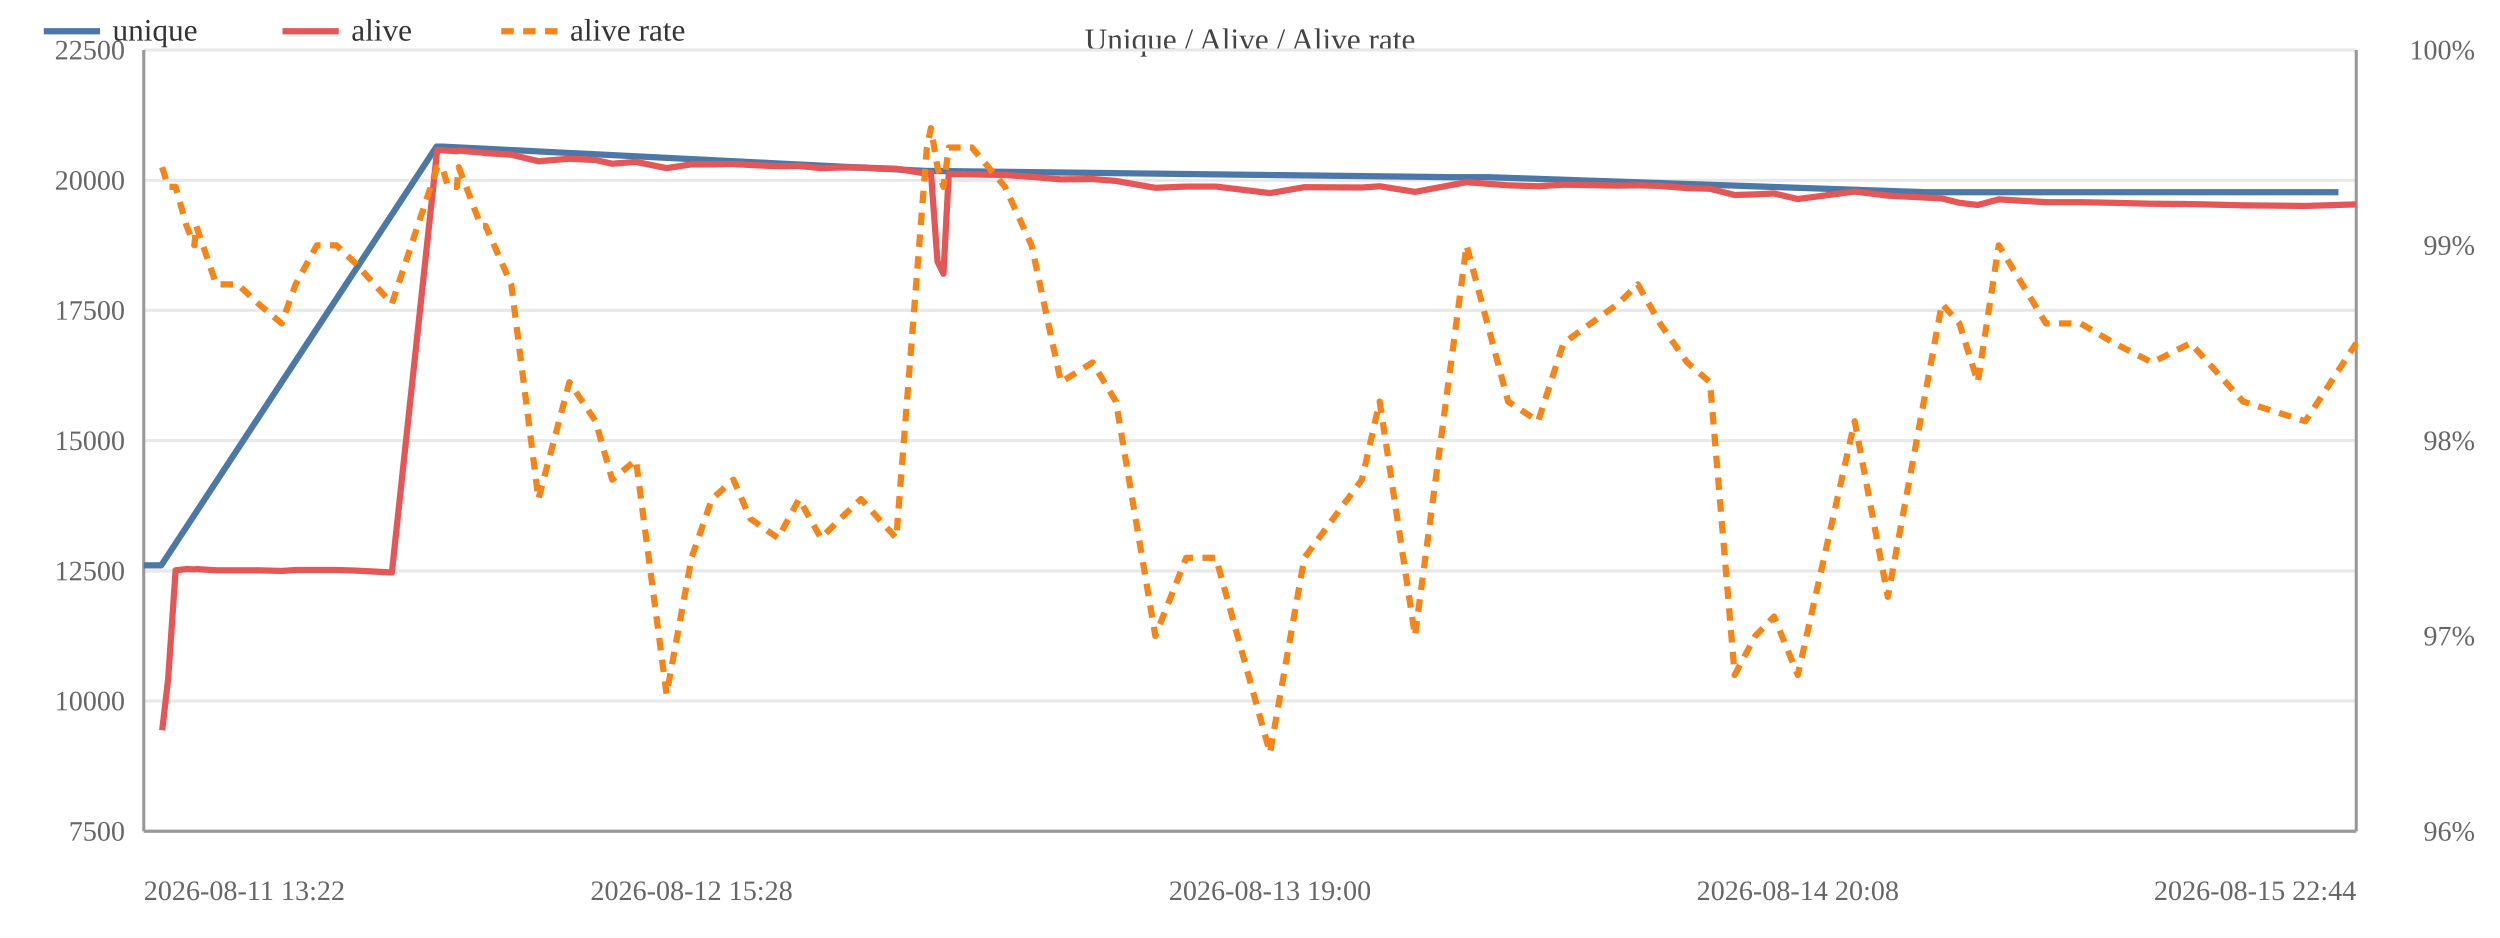
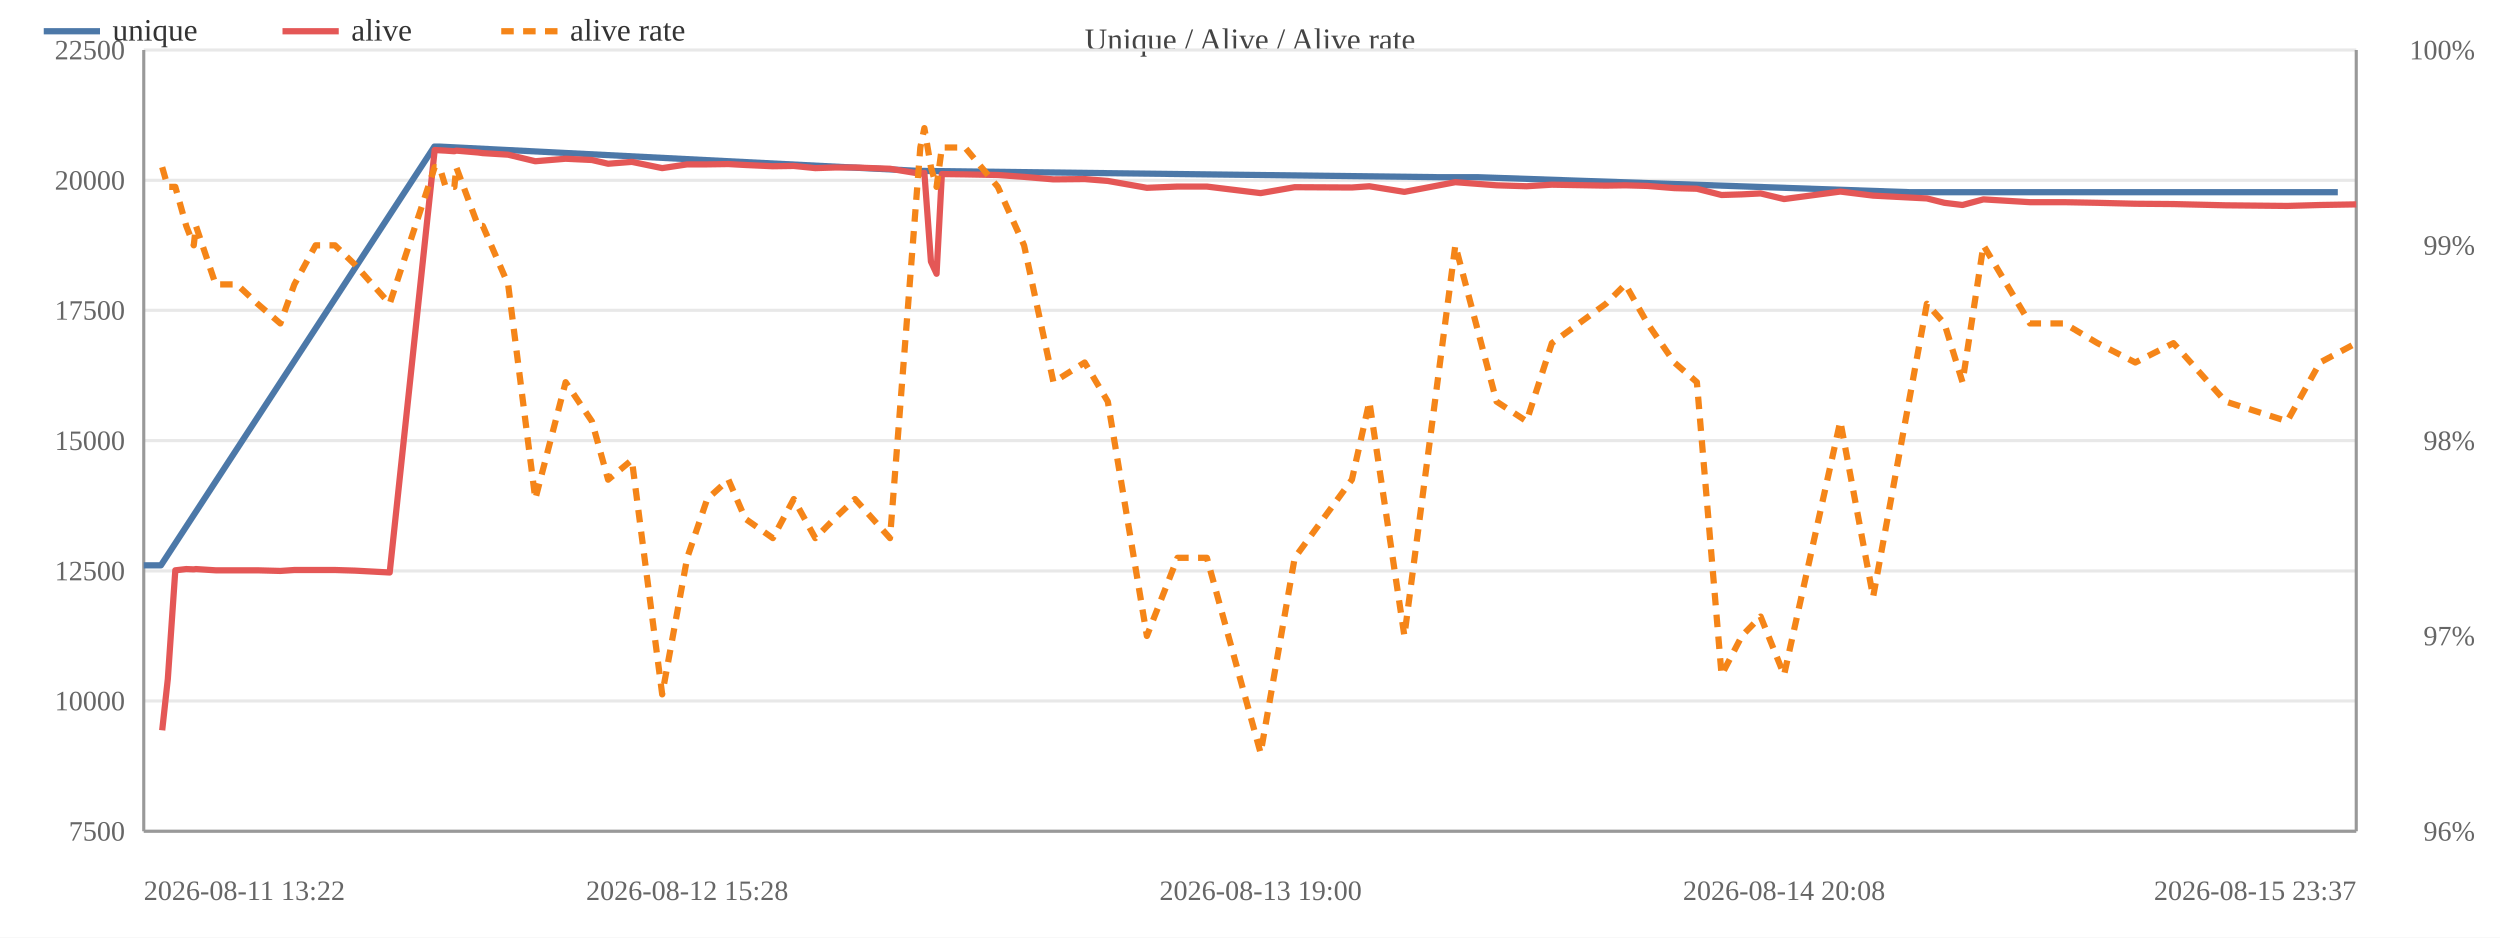
<svg xmlns="http://www.w3.org/2000/svg" width="800" height="300" viewBox="0 0 800 300">
  <rect width="800" height="300" fill="#ffffff" />
  <text x="400.0" y="16" font-size="10" text-anchor="middle" fill="#444">Unique / Alive / Alive rate</text>
  <line x1="46" y1="266.0" x2="754" y2="266.0" stroke="#e8e8e8" />
  <text x="40" y="269.0" font-size="9" text-anchor="end" fill="#666">7500</text>
  <line x1="46" y1="224.3" x2="754" y2="224.3" stroke="#e8e8e8" />
  <text x="40" y="227.3" font-size="9" text-anchor="end" fill="#666">10000</text>
  <line x1="46" y1="182.7" x2="754" y2="182.7" stroke="#e8e8e8" />
  <text x="40" y="185.7" font-size="9" text-anchor="end" fill="#666">12500</text>
  <line x1="46" y1="141.0" x2="754" y2="141.0" stroke="#e8e8e8" />
  <text x="40" y="144.0" font-size="9" text-anchor="end" fill="#666">15000</text>
  <line x1="46" y1="99.3" x2="754" y2="99.3" stroke="#e8e8e8" />
  <text x="40" y="102.3" font-size="9" text-anchor="end" fill="#666">17500</text>
  <line x1="46" y1="57.7" x2="754" y2="57.7" stroke="#e8e8e8" />
  <text x="40" y="60.7" font-size="9" text-anchor="end" fill="#666">20000</text>
  <line x1="46" y1="16.0" x2="754" y2="16.0" stroke="#e8e8e8" />
  <text x="40" y="19.0" font-size="9" text-anchor="end" fill="#666">22500</text>
  <text x="792" y="269.0" font-size="9" text-anchor="end" fill="#666">96%</text>
  <text x="792" y="206.5" font-size="9" text-anchor="end" fill="#666">97%</text>
  <text x="792" y="144.0" font-size="9" text-anchor="end" fill="#666">98%</text>
  <text x="792" y="81.5" font-size="9" text-anchor="end" fill="#666">99%</text>
  <text x="792" y="19.0" font-size="9" text-anchor="end" fill="#666">100%</text>
  <line x1="754" y1="16" x2="754" y2="266" stroke="#999" />
  <line x1="46" y1="16" x2="46" y2="266" stroke="#999" />
  <line x1="46" y1="266" x2="754" y2="266" stroke="#999" />
-   <polyline fill="none" stroke="#4c78a8" stroke-width="2" stroke-linejoin="round" points="46.0,180.9 51.6,180.9 139.7,46.9 141.3,46.9 296.4,54.7 297.7,54.7 463.9,56.7 476.4,56.7 615.9,61.5 622.5,61.5 731.6,61.5 748.3,61.5" />
+   <polyline fill="none" stroke="#4c78a8" stroke-width="2" stroke-linejoin="round" points="46.0,180.9 51.5,180.9 139.0,46.9 140.5,46.9 294.3,54.7 295.6,54.7 460.4,56.7 472.8,56.7 611.1,61.5 617.7,61.5 725.9,61.5 737.9,61.5 748.1,61.5" />
  <circle cx="46.0" cy="180.9" r="4" fill="transparent" />
-   <circle cx="51.6" cy="180.9" r="4" fill="transparent" />
-   <circle cx="139.7" cy="46.9" r="4" fill="transparent" />
-   <circle cx="141.3" cy="46.9" r="4" fill="transparent" />
-   <circle cx="296.4" cy="54.7" r="4" fill="transparent" />
-   <circle cx="297.7" cy="54.7" r="4" fill="transparent" />
-   <circle cx="463.9" cy="56.7" r="4" fill="transparent" />
-   <circle cx="476.4" cy="56.7" r="4" fill="transparent" />
-   <circle cx="615.9" cy="61.5" r="4" fill="transparent" />
-   <circle cx="622.5" cy="61.5" r="4" fill="transparent" />
-   <circle cx="731.6" cy="61.5" r="4" fill="transparent" />
-   <circle cx="748.3" cy="61.5" r="4" fill="transparent" />
-   <polyline fill="none" stroke="#e45756" stroke-width="2" stroke-linejoin="round" points="51.9,233.7 53.8,217.3 56.2,182.5 59.7,182.1 62.2,182.2 62.8,182.1 69.2,182.5 76.1,182.5 82.7,182.5 90.1,182.7 94.6,182.4 101.4,182.4 107.7,182.4 114.2,182.6 125.4,183.2 139.9,48.0 141.5,48.1 143.4,48.2 146.2,48.4 146.8,48.2 153.9,48.8 155.4,49.0 163.6,49.5 172.3,51.6 182.2,50.8 190.6,51.2 195.9,52.4 203.5,51.8 213.3,53.8 221.3,52.6 227.8,52.6 234.7,52.5 240.1,52.8 249.0,53.2 255.7,53.1 262.7,53.8 268.9,53.6 275.5,53.6 286.8,54.0 296.6,55.6 297.9,55.3 300.0,83.7 301.9,87.6 303.6,55.7 311.0,55.8 321.6,56.0 330.1,56.6 339.5,57.4 349.6,57.3 357.1,57.9 369.7,60.1 379.6,59.7 389.1,59.7 406.4,61.8 417.4,59.9 435.8,60.0 441.5,59.6 452.8,61.4 469.3,58.3 482.6,59.3 492.2,59.6 500.3,59.1 517.8,59.4 524.1,59.3 531.2,59.5 539.9,60.2 547.2,60.4 555.1,62.4 561.7,62.2 567.7,61.9 575.3,63.7 593.5,61.3 604.1,62.6 621.4,63.5 627.0,64.9 632.9,65.6 639.6,63.8 654.7,64.7 665.8,64.7 676.5,64.9 688.7,65.2 701.0,65.3 717.8,65.7 737.7,65.9 754.0,65.4" />
+   <circle cx="51.5" cy="180.9" r="4" fill="transparent" />
+   <circle cx="139.0" cy="46.9" r="4" fill="transparent" />
+   <circle cx="140.5" cy="46.9" r="4" fill="transparent" />
+   <circle cx="294.3" cy="54.7" r="4" fill="transparent" />
+   <circle cx="295.6" cy="54.7" r="4" fill="transparent" />
+   <circle cx="460.4" cy="56.7" r="4" fill="transparent" />
+   <circle cx="472.8" cy="56.7" r="4" fill="transparent" />
+   <circle cx="611.1" cy="61.5" r="4" fill="transparent" />
+   <circle cx="617.7" cy="61.5" r="4" fill="transparent" />
+   <circle cx="725.9" cy="61.5" r="4" fill="transparent" />
+   <circle cx="737.9" cy="61.5" r="4" fill="transparent" />
+   <circle cx="748.1" cy="61.5" r="4" fill="transparent" />
+   <polyline fill="none" stroke="#e45756" stroke-width="2" stroke-linejoin="round" points="51.9,233.7 53.7,217.3 56.1,182.5 59.6,182.1 62.0,182.2 62.7,182.1 69.0,182.5 75.8,182.5 82.4,182.5 89.7,182.7 94.2,182.4 101.0,182.4 107.2,182.4 113.6,182.6 124.7,183.2 139.1,48.0 140.7,48.1 142.6,48.2 145.4,48.4 146.0,48.2 153.0,48.8 154.5,49.0 162.6,49.5 171.3,51.6 181.0,50.8 189.4,51.2 194.6,52.4 202.2,51.8 211.9,53.8 219.9,52.6 226.3,52.6 233.1,52.5 238.5,52.8 247.3,53.2 254.0,53.1 260.9,53.8 267.0,53.6 273.6,53.6 284.8,54.0 294.5,55.6 295.8,55.3 297.9,83.7 299.7,87.6 301.4,55.7 308.8,55.8 319.3,56.0 327.7,56.6 337.1,57.4 347.1,57.3 354.5,57.9 367.0,60.1 376.8,59.7 386.2,59.7 403.4,61.8 414.3,59.9 432.6,60.0 438.2,59.6 449.4,61.4 465.7,58.3 478.9,59.3 488.5,59.6 496.6,59.1 513.9,59.4 520.1,59.3 527.2,59.5 535.8,60.2 543.0,60.4 550.9,62.4 557.4,62.2 563.4,61.9 570.9,63.7 588.9,61.3 599.4,62.6 616.6,63.5 622.2,64.9 628.0,65.6 634.7,63.8 649.6,64.7 660.6,64.7 671.2,64.9 683.3,65.2 695.5,65.3 712.2,65.7 731.9,65.9 742.4,65.6 754.0,65.4" />
  <circle cx="51.9" cy="233.7" r="4" fill="transparent" />
-   <circle cx="53.8" cy="217.3" r="4" fill="transparent" />
-   <circle cx="56.2" cy="182.5" r="4" fill="transparent" />
-   <circle cx="59.7" cy="182.1" r="4" fill="transparent" />
-   <circle cx="62.2" cy="182.2" r="4" fill="transparent" />
-   <circle cx="62.8" cy="182.1" r="4" fill="transparent" />
-   <circle cx="69.2" cy="182.5" r="4" fill="transparent" />
-   <circle cx="76.1" cy="182.5" r="4" fill="transparent" />
-   <circle cx="82.7" cy="182.5" r="4" fill="transparent" />
-   <circle cx="90.1" cy="182.7" r="4" fill="transparent" />
-   <circle cx="94.6" cy="182.4" r="4" fill="transparent" />
-   <circle cx="101.4" cy="182.4" r="4" fill="transparent" />
-   <circle cx="107.7" cy="182.4" r="4" fill="transparent" />
-   <circle cx="114.2" cy="182.6" r="4" fill="transparent" />
-   <circle cx="125.4" cy="183.2" r="4" fill="transparent" />
-   <circle cx="139.9" cy="48.0" r="4" fill="transparent" />
-   <circle cx="141.5" cy="48.1" r="4" fill="transparent" />
-   <circle cx="143.4" cy="48.2" r="4" fill="transparent" />
-   <circle cx="146.2" cy="48.4" r="4" fill="transparent" />
-   <circle cx="146.8" cy="48.2" r="4" fill="transparent" />
-   <circle cx="153.9" cy="48.8" r="4" fill="transparent" />
-   <circle cx="155.4" cy="49.0" r="4" fill="transparent" />
-   <circle cx="163.6" cy="49.5" r="4" fill="transparent" />
-   <circle cx="172.3" cy="51.6" r="4" fill="transparent" />
-   <circle cx="182.2" cy="50.8" r="4" fill="transparent" />
-   <circle cx="190.6" cy="51.2" r="4" fill="transparent" />
-   <circle cx="195.9" cy="52.4" r="4" fill="transparent" />
-   <circle cx="203.5" cy="51.8" r="4" fill="transparent" />
-   <circle cx="213.3" cy="53.8" r="4" fill="transparent" />
-   <circle cx="221.3" cy="52.6" r="4" fill="transparent" />
-   <circle cx="227.8" cy="52.6" r="4" fill="transparent" />
-   <circle cx="234.7" cy="52.5" r="4" fill="transparent" />
-   <circle cx="240.1" cy="52.8" r="4" fill="transparent" />
-   <circle cx="249.0" cy="53.2" r="4" fill="transparent" />
-   <circle cx="255.7" cy="53.1" r="4" fill="transparent" />
-   <circle cx="262.7" cy="53.8" r="4" fill="transparent" />
-   <circle cx="268.9" cy="53.6" r="4" fill="transparent" />
-   <circle cx="275.5" cy="53.6" r="4" fill="transparent" />
-   <circle cx="286.8" cy="54.0" r="4" fill="transparent" />
-   <circle cx="296.6" cy="55.6" r="4" fill="transparent" />
-   <circle cx="297.9" cy="55.3" r="4" fill="transparent" />
-   <circle cx="300.0" cy="83.7" r="4" fill="transparent" />
-   <circle cx="301.9" cy="87.6" r="4" fill="transparent" />
-   <circle cx="303.6" cy="55.7" r="4" fill="transparent" />
-   <circle cx="311.0" cy="55.8" r="4" fill="transparent" />
-   <circle cx="321.6" cy="56.0" r="4" fill="transparent" />
-   <circle cx="330.1" cy="56.6" r="4" fill="transparent" />
-   <circle cx="339.5" cy="57.4" r="4" fill="transparent" />
-   <circle cx="349.6" cy="57.3" r="4" fill="transparent" />
-   <circle cx="357.1" cy="57.9" r="4" fill="transparent" />
-   <circle cx="369.7" cy="60.1" r="4" fill="transparent" />
-   <circle cx="379.6" cy="59.7" r="4" fill="transparent" />
-   <circle cx="389.1" cy="59.7" r="4" fill="transparent" />
-   <circle cx="406.4" cy="61.8" r="4" fill="transparent" />
-   <circle cx="417.4" cy="59.9" r="4" fill="transparent" />
-   <circle cx="435.8" cy="60.0" r="4" fill="transparent" />
-   <circle cx="441.5" cy="59.6" r="4" fill="transparent" />
-   <circle cx="452.8" cy="61.4" r="4" fill="transparent" />
-   <circle cx="469.3" cy="58.3" r="4" fill="transparent" />
-   <circle cx="482.6" cy="59.3" r="4" fill="transparent" />
-   <circle cx="492.2" cy="59.6" r="4" fill="transparent" />
-   <circle cx="500.3" cy="59.1" r="4" fill="transparent" />
-   <circle cx="517.8" cy="59.4" r="4" fill="transparent" />
-   <circle cx="524.1" cy="59.3" r="4" fill="transparent" />
-   <circle cx="531.2" cy="59.5" r="4" fill="transparent" />
-   <circle cx="539.9" cy="60.2" r="4" fill="transparent" />
-   <circle cx="547.2" cy="60.4" r="4" fill="transparent" />
-   <circle cx="555.1" cy="62.4" r="4" fill="transparent" />
-   <circle cx="561.7" cy="62.2" r="4" fill="transparent" />
-   <circle cx="567.7" cy="61.9" r="4" fill="transparent" />
-   <circle cx="575.3" cy="63.7" r="4" fill="transparent" />
-   <circle cx="593.5" cy="61.3" r="4" fill="transparent" />
-   <circle cx="604.1" cy="62.6" r="4" fill="transparent" />
-   <circle cx="621.4" cy="63.5" r="4" fill="transparent" />
-   <circle cx="627.0" cy="64.9" r="4" fill="transparent" />
-   <circle cx="632.9" cy="65.6" r="4" fill="transparent" />
-   <circle cx="639.6" cy="63.8" r="4" fill="transparent" />
-   <circle cx="654.7" cy="64.7" r="4" fill="transparent" />
-   <circle cx="665.8" cy="64.7" r="4" fill="transparent" />
-   <circle cx="676.5" cy="64.9" r="4" fill="transparent" />
-   <circle cx="688.7" cy="65.2" r="4" fill="transparent" />
-   <circle cx="701.0" cy="65.3" r="4" fill="transparent" />
-   <circle cx="717.8" cy="65.7" r="4" fill="transparent" />
-   <circle cx="737.7" cy="65.9" r="4" fill="transparent" />
+   <circle cx="53.7" cy="217.3" r="4" fill="transparent" />
+   <circle cx="56.1" cy="182.5" r="4" fill="transparent" />
+   <circle cx="59.6" cy="182.1" r="4" fill="transparent" />
+   <circle cx="62.0" cy="182.2" r="4" fill="transparent" />
+   <circle cx="62.7" cy="182.1" r="4" fill="transparent" />
+   <circle cx="69.0" cy="182.5" r="4" fill="transparent" />
+   <circle cx="75.8" cy="182.5" r="4" fill="transparent" />
+   <circle cx="82.4" cy="182.5" r="4" fill="transparent" />
+   <circle cx="89.7" cy="182.7" r="4" fill="transparent" />
+   <circle cx="94.2" cy="182.4" r="4" fill="transparent" />
+   <circle cx="101.0" cy="182.4" r="4" fill="transparent" />
+   <circle cx="107.2" cy="182.4" r="4" fill="transparent" />
+   <circle cx="113.6" cy="182.6" r="4" fill="transparent" />
+   <circle cx="124.7" cy="183.2" r="4" fill="transparent" />
+   <circle cx="139.1" cy="48.0" r="4" fill="transparent" />
+   <circle cx="140.7" cy="48.1" r="4" fill="transparent" />
+   <circle cx="142.6" cy="48.2" r="4" fill="transparent" />
+   <circle cx="145.4" cy="48.4" r="4" fill="transparent" />
+   <circle cx="146.0" cy="48.2" r="4" fill="transparent" />
+   <circle cx="153.0" cy="48.8" r="4" fill="transparent" />
+   <circle cx="154.5" cy="49.0" r="4" fill="transparent" />
+   <circle cx="162.6" cy="49.5" r="4" fill="transparent" />
+   <circle cx="171.3" cy="51.6" r="4" fill="transparent" />
+   <circle cx="181.0" cy="50.8" r="4" fill="transparent" />
+   <circle cx="189.4" cy="51.2" r="4" fill="transparent" />
+   <circle cx="194.6" cy="52.4" r="4" fill="transparent" />
+   <circle cx="202.2" cy="51.8" r="4" fill="transparent" />
+   <circle cx="211.9" cy="53.8" r="4" fill="transparent" />
+   <circle cx="219.9" cy="52.6" r="4" fill="transparent" />
+   <circle cx="226.3" cy="52.6" r="4" fill="transparent" />
+   <circle cx="233.1" cy="52.5" r="4" fill="transparent" />
+   <circle cx="238.5" cy="52.8" r="4" fill="transparent" />
+   <circle cx="247.3" cy="53.2" r="4" fill="transparent" />
+   <circle cx="254.0" cy="53.1" r="4" fill="transparent" />
+   <circle cx="260.9" cy="53.8" r="4" fill="transparent" />
+   <circle cx="267.0" cy="53.6" r="4" fill="transparent" />
+   <circle cx="273.6" cy="53.6" r="4" fill="transparent" />
+   <circle cx="284.8" cy="54.0" r="4" fill="transparent" />
+   <circle cx="294.5" cy="55.6" r="4" fill="transparent" />
+   <circle cx="295.8" cy="55.3" r="4" fill="transparent" />
+   <circle cx="297.9" cy="83.7" r="4" fill="transparent" />
+   <circle cx="299.7" cy="87.6" r="4" fill="transparent" />
+   <circle cx="301.4" cy="55.7" r="4" fill="transparent" />
+   <circle cx="308.8" cy="55.8" r="4" fill="transparent" />
+   <circle cx="319.3" cy="56.0" r="4" fill="transparent" />
+   <circle cx="327.7" cy="56.6" r="4" fill="transparent" />
+   <circle cx="337.1" cy="57.4" r="4" fill="transparent" />
+   <circle cx="347.1" cy="57.3" r="4" fill="transparent" />
+   <circle cx="354.5" cy="57.9" r="4" fill="transparent" />
+   <circle cx="367.0" cy="60.1" r="4" fill="transparent" />
+   <circle cx="376.8" cy="59.7" r="4" fill="transparent" />
+   <circle cx="386.2" cy="59.7" r="4" fill="transparent" />
+   <circle cx="403.4" cy="61.8" r="4" fill="transparent" />
+   <circle cx="414.3" cy="59.9" r="4" fill="transparent" />
+   <circle cx="432.6" cy="60.0" r="4" fill="transparent" />
+   <circle cx="438.2" cy="59.6" r="4" fill="transparent" />
+   <circle cx="449.4" cy="61.4" r="4" fill="transparent" />
+   <circle cx="465.7" cy="58.3" r="4" fill="transparent" />
+   <circle cx="478.9" cy="59.3" r="4" fill="transparent" />
+   <circle cx="488.5" cy="59.6" r="4" fill="transparent" />
+   <circle cx="496.6" cy="59.1" r="4" fill="transparent" />
+   <circle cx="513.9" cy="59.4" r="4" fill="transparent" />
+   <circle cx="520.1" cy="59.3" r="4" fill="transparent" />
+   <circle cx="527.2" cy="59.5" r="4" fill="transparent" />
+   <circle cx="535.8" cy="60.2" r="4" fill="transparent" />
+   <circle cx="543.0" cy="60.4" r="4" fill="transparent" />
+   <circle cx="550.9" cy="62.4" r="4" fill="transparent" />
+   <circle cx="557.4" cy="62.2" r="4" fill="transparent" />
+   <circle cx="563.4" cy="61.9" r="4" fill="transparent" />
+   <circle cx="570.9" cy="63.7" r="4" fill="transparent" />
+   <circle cx="588.9" cy="61.3" r="4" fill="transparent" />
+   <circle cx="599.4" cy="62.6" r="4" fill="transparent" />
+   <circle cx="616.6" cy="63.5" r="4" fill="transparent" />
+   <circle cx="622.2" cy="64.9" r="4" fill="transparent" />
+   <circle cx="628.0" cy="65.6" r="4" fill="transparent" />
+   <circle cx="634.7" cy="63.8" r="4" fill="transparent" />
+   <circle cx="649.6" cy="64.7" r="4" fill="transparent" />
+   <circle cx="660.6" cy="64.7" r="4" fill="transparent" />
+   <circle cx="671.2" cy="64.9" r="4" fill="transparent" />
+   <circle cx="683.3" cy="65.2" r="4" fill="transparent" />
+   <circle cx="695.5" cy="65.3" r="4" fill="transparent" />
+   <circle cx="712.2" cy="65.7" r="4" fill="transparent" />
+   <circle cx="731.9" cy="65.9" r="4" fill="transparent" />
+   <circle cx="742.4" cy="65.6" r="4" fill="transparent" />
  <circle cx="754.0" cy="65.4" r="4" fill="transparent" />
-   <polyline fill="none" stroke="#f58518" stroke-width="2" stroke-dasharray="4,3" stroke-linejoin="round" points="51.9,53.5 53.8,59.8 56.2,59.8 59.7,72.3 62.2,78.5 62.8,72.3 69.2,91.0 76.1,91.0 82.7,97.2 90.1,103.5 94.6,91.0 101.4,78.5 107.7,78.5 114.2,84.7 125.4,97.2 139.9,53.5 141.5,53.5 143.4,59.8 146.2,59.8 146.8,53.5 153.9,72.3 155.4,72.3 163.6,91.0 172.3,159.7 182.2,122.3 190.6,134.8 195.9,153.5 203.5,147.2 213.3,222.2 221.3,178.5 227.8,159.7 234.7,153.5 240.1,166.0 249.0,172.2 255.7,159.7 262.7,172.2 268.9,166.0 275.5,159.7 286.8,172.2 296.6,47.2 297.9,41.0 300.0,53.5 301.9,59.8 303.6,47.2 311.0,47.2 321.6,59.8 330.1,78.5 339.5,122.3 349.6,116.0 357.1,128.5 369.7,203.5 379.6,178.5 389.1,178.5 406.4,241.0 417.4,178.5 435.8,153.5 441.5,128.5 452.8,203.5 469.3,78.5 482.6,128.5 492.2,134.8 500.3,109.8 517.8,97.2 524.1,91.0 531.2,103.5 539.9,116.0 547.2,122.3 555.1,216.0 561.7,203.5 567.7,197.3 575.3,216.0 593.5,134.8 604.1,191.0 621.4,97.2 627.0,103.5 632.9,122.3 639.6,78.5 654.7,103.5 665.8,103.5 676.5,109.8 688.7,116.0 701.0,109.8 717.8,128.5 737.7,134.8 754.0,109.8" />
+   <polyline fill="none" stroke="#f58518" stroke-width="2" stroke-dasharray="4,3" stroke-linejoin="round" points="51.9,53.5 53.7,59.8 56.1,59.8 59.6,72.3 62.0,78.5 62.7,72.3 69.0,91.0 75.8,91.0 82.4,97.2 89.7,103.5 94.2,91.0 101.0,78.5 107.2,78.5 113.6,84.7 124.7,97.2 139.1,53.5 140.7,53.5 142.6,59.8 145.4,59.8 146.0,53.5 153.0,72.3 154.5,72.3 162.6,91.0 171.3,159.7 181.0,122.3 189.4,134.8 194.6,153.5 202.2,147.2 211.9,222.2 219.9,178.5 226.3,159.7 233.1,153.5 238.5,166.0 247.3,172.2 254.0,159.7 260.9,172.2 267.0,166.0 273.6,159.7 284.8,172.2 294.5,47.2 295.8,41.0 297.9,53.5 299.7,59.8 301.4,47.2 308.8,47.2 319.3,59.8 327.7,78.5 337.1,122.3 347.1,116.0 354.5,128.5 367.0,203.5 376.8,178.5 386.2,178.5 403.4,241.0 414.3,178.5 432.6,153.5 438.2,128.5 449.4,203.5 465.7,78.5 478.9,128.5 488.5,134.8 496.6,109.8 513.9,97.2 520.1,91.0 527.2,103.5 535.8,116.0 543.0,122.3 550.9,216.0 557.4,203.5 563.4,197.3 570.9,216.0 588.9,134.8 599.4,191.0 616.6,97.2 622.2,103.5 628.0,122.3 634.7,78.5 649.6,103.5 660.6,103.5 671.2,109.8 683.3,116.0 695.5,109.8 712.2,128.5 731.9,134.8 742.4,116.0 754.0,109.8" />
  <circle cx="51.9" cy="53.5" r="4" fill="transparent" />
-   <circle cx="53.8" cy="59.8" r="4" fill="transparent" />
-   <circle cx="56.2" cy="59.8" r="4" fill="transparent" />
-   <circle cx="59.7" cy="72.3" r="4" fill="transparent" />
-   <circle cx="62.2" cy="78.5" r="4" fill="transparent" />
-   <circle cx="62.8" cy="72.3" r="4" fill="transparent" />
-   <circle cx="69.2" cy="91.0" r="4" fill="transparent" />
-   <circle cx="76.1" cy="91.0" r="4" fill="transparent" />
-   <circle cx="82.7" cy="97.2" r="4" fill="transparent" />
-   <circle cx="90.1" cy="103.5" r="4" fill="transparent" />
-   <circle cx="94.6" cy="91.0" r="4" fill="transparent" />
-   <circle cx="101.4" cy="78.5" r="4" fill="transparent" />
-   <circle cx="107.7" cy="78.5" r="4" fill="transparent" />
-   <circle cx="114.2" cy="84.7" r="4" fill="transparent" />
-   <circle cx="125.4" cy="97.2" r="4" fill="transparent" />
-   <circle cx="139.9" cy="53.5" r="4" fill="transparent" />
-   <circle cx="141.5" cy="53.5" r="4" fill="transparent" />
-   <circle cx="143.4" cy="59.8" r="4" fill="transparent" />
-   <circle cx="146.2" cy="59.8" r="4" fill="transparent" />
-   <circle cx="146.8" cy="53.5" r="4" fill="transparent" />
-   <circle cx="153.9" cy="72.3" r="4" fill="transparent" />
-   <circle cx="155.4" cy="72.3" r="4" fill="transparent" />
-   <circle cx="163.6" cy="91.0" r="4" fill="transparent" />
-   <circle cx="172.3" cy="159.7" r="4" fill="transparent" />
-   <circle cx="182.2" cy="122.3" r="4" fill="transparent" />
-   <circle cx="190.6" cy="134.8" r="4" fill="transparent" />
-   <circle cx="195.9" cy="153.5" r="4" fill="transparent" />
-   <circle cx="203.5" cy="147.2" r="4" fill="transparent" />
-   <circle cx="213.3" cy="222.2" r="4" fill="transparent" />
-   <circle cx="221.3" cy="178.5" r="4" fill="transparent" />
-   <circle cx="227.8" cy="159.7" r="4" fill="transparent" />
-   <circle cx="234.7" cy="153.5" r="4" fill="transparent" />
-   <circle cx="240.1" cy="166.0" r="4" fill="transparent" />
-   <circle cx="249.0" cy="172.2" r="4" fill="transparent" />
-   <circle cx="255.7" cy="159.7" r="4" fill="transparent" />
-   <circle cx="262.7" cy="172.2" r="4" fill="transparent" />
-   <circle cx="268.9" cy="166.0" r="4" fill="transparent" />
-   <circle cx="275.5" cy="159.7" r="4" fill="transparent" />
-   <circle cx="286.8" cy="172.2" r="4" fill="transparent" />
-   <circle cx="296.6" cy="47.2" r="4" fill="transparent" />
-   <circle cx="297.9" cy="41.0" r="4" fill="transparent" />
-   <circle cx="300.0" cy="53.5" r="4" fill="transparent" />
-   <circle cx="301.9" cy="59.8" r="4" fill="transparent" />
-   <circle cx="303.6" cy="47.2" r="4" fill="transparent" />
-   <circle cx="311.0" cy="47.2" r="4" fill="transparent" />
-   <circle cx="321.6" cy="59.8" r="4" fill="transparent" />
-   <circle cx="330.1" cy="78.5" r="4" fill="transparent" />
-   <circle cx="339.5" cy="122.3" r="4" fill="transparent" />
-   <circle cx="349.6" cy="116.0" r="4" fill="transparent" />
-   <circle cx="357.1" cy="128.5" r="4" fill="transparent" />
-   <circle cx="369.7" cy="203.5" r="4" fill="transparent" />
-   <circle cx="379.6" cy="178.5" r="4" fill="transparent" />
-   <circle cx="389.1" cy="178.5" r="4" fill="transparent" />
-   <circle cx="406.4" cy="241.0" r="4" fill="transparent" />
-   <circle cx="417.4" cy="178.5" r="4" fill="transparent" />
-   <circle cx="435.8" cy="153.5" r="4" fill="transparent" />
-   <circle cx="441.5" cy="128.5" r="4" fill="transparent" />
-   <circle cx="452.8" cy="203.5" r="4" fill="transparent" />
-   <circle cx="469.3" cy="78.5" r="4" fill="transparent" />
-   <circle cx="482.6" cy="128.5" r="4" fill="transparent" />
-   <circle cx="492.2" cy="134.8" r="4" fill="transparent" />
-   <circle cx="500.3" cy="109.8" r="4" fill="transparent" />
-   <circle cx="517.8" cy="97.2" r="4" fill="transparent" />
-   <circle cx="524.1" cy="91.0" r="4" fill="transparent" />
-   <circle cx="531.2" cy="103.5" r="4" fill="transparent" />
-   <circle cx="539.9" cy="116.0" r="4" fill="transparent" />
-   <circle cx="547.2" cy="122.3" r="4" fill="transparent" />
-   <circle cx="555.1" cy="216.0" r="4" fill="transparent" />
-   <circle cx="561.7" cy="203.5" r="4" fill="transparent" />
-   <circle cx="567.7" cy="197.3" r="4" fill="transparent" />
-   <circle cx="575.3" cy="216.0" r="4" fill="transparent" />
-   <circle cx="593.5" cy="134.8" r="4" fill="transparent" />
-   <circle cx="604.1" cy="191.0" r="4" fill="transparent" />
-   <circle cx="621.4" cy="97.2" r="4" fill="transparent" />
-   <circle cx="627.0" cy="103.5" r="4" fill="transparent" />
-   <circle cx="632.9" cy="122.3" r="4" fill="transparent" />
-   <circle cx="639.6" cy="78.5" r="4" fill="transparent" />
-   <circle cx="654.7" cy="103.5" r="4" fill="transparent" />
-   <circle cx="665.8" cy="103.5" r="4" fill="transparent" />
-   <circle cx="676.5" cy="109.8" r="4" fill="transparent" />
-   <circle cx="688.7" cy="116.0" r="4" fill="transparent" />
-   <circle cx="701.0" cy="109.8" r="4" fill="transparent" />
-   <circle cx="717.8" cy="128.5" r="4" fill="transparent" />
-   <circle cx="737.7" cy="134.8" r="4" fill="transparent" />
+   <circle cx="53.7" cy="59.8" r="4" fill="transparent" />
+   <circle cx="56.1" cy="59.8" r="4" fill="transparent" />
+   <circle cx="59.6" cy="72.3" r="4" fill="transparent" />
+   <circle cx="62.0" cy="78.5" r="4" fill="transparent" />
+   <circle cx="62.7" cy="72.3" r="4" fill="transparent" />
+   <circle cx="69.0" cy="91.0" r="4" fill="transparent" />
+   <circle cx="75.8" cy="91.0" r="4" fill="transparent" />
+   <circle cx="82.4" cy="97.2" r="4" fill="transparent" />
+   <circle cx="89.7" cy="103.5" r="4" fill="transparent" />
+   <circle cx="94.2" cy="91.0" r="4" fill="transparent" />
+   <circle cx="101.0" cy="78.5" r="4" fill="transparent" />
+   <circle cx="107.2" cy="78.5" r="4" fill="transparent" />
+   <circle cx="113.6" cy="84.7" r="4" fill="transparent" />
+   <circle cx="124.7" cy="97.2" r="4" fill="transparent" />
+   <circle cx="139.1" cy="53.5" r="4" fill="transparent" />
+   <circle cx="140.7" cy="53.5" r="4" fill="transparent" />
+   <circle cx="142.6" cy="59.8" r="4" fill="transparent" />
+   <circle cx="145.4" cy="59.8" r="4" fill="transparent" />
+   <circle cx="146.0" cy="53.5" r="4" fill="transparent" />
+   <circle cx="153.0" cy="72.3" r="4" fill="transparent" />
+   <circle cx="154.5" cy="72.3" r="4" fill="transparent" />
+   <circle cx="162.6" cy="91.0" r="4" fill="transparent" />
+   <circle cx="171.3" cy="159.7" r="4" fill="transparent" />
+   <circle cx="181.0" cy="122.3" r="4" fill="transparent" />
+   <circle cx="189.4" cy="134.8" r="4" fill="transparent" />
+   <circle cx="194.6" cy="153.5" r="4" fill="transparent" />
+   <circle cx="202.2" cy="147.2" r="4" fill="transparent" />
+   <circle cx="211.9" cy="222.2" r="4" fill="transparent" />
+   <circle cx="219.9" cy="178.5" r="4" fill="transparent" />
+   <circle cx="226.3" cy="159.7" r="4" fill="transparent" />
+   <circle cx="233.1" cy="153.5" r="4" fill="transparent" />
+   <circle cx="238.5" cy="166.0" r="4" fill="transparent" />
+   <circle cx="247.3" cy="172.2" r="4" fill="transparent" />
+   <circle cx="254.0" cy="159.7" r="4" fill="transparent" />
+   <circle cx="260.9" cy="172.2" r="4" fill="transparent" />
+   <circle cx="267.0" cy="166.0" r="4" fill="transparent" />
+   <circle cx="273.6" cy="159.7" r="4" fill="transparent" />
+   <circle cx="284.8" cy="172.2" r="4" fill="transparent" />
+   <circle cx="294.5" cy="47.2" r="4" fill="transparent" />
+   <circle cx="295.8" cy="41.0" r="4" fill="transparent" />
+   <circle cx="297.9" cy="53.5" r="4" fill="transparent" />
+   <circle cx="299.7" cy="59.8" r="4" fill="transparent" />
+   <circle cx="301.4" cy="47.2" r="4" fill="transparent" />
+   <circle cx="308.8" cy="47.2" r="4" fill="transparent" />
+   <circle cx="319.3" cy="59.8" r="4" fill="transparent" />
+   <circle cx="327.7" cy="78.5" r="4" fill="transparent" />
+   <circle cx="337.1" cy="122.3" r="4" fill="transparent" />
+   <circle cx="347.1" cy="116.0" r="4" fill="transparent" />
+   <circle cx="354.5" cy="128.5" r="4" fill="transparent" />
+   <circle cx="367.0" cy="203.5" r="4" fill="transparent" />
+   <circle cx="376.8" cy="178.5" r="4" fill="transparent" />
+   <circle cx="386.2" cy="178.5" r="4" fill="transparent" />
+   <circle cx="403.4" cy="241.0" r="4" fill="transparent" />
+   <circle cx="414.3" cy="178.5" r="4" fill="transparent" />
+   <circle cx="432.6" cy="153.5" r="4" fill="transparent" />
+   <circle cx="438.2" cy="128.5" r="4" fill="transparent" />
+   <circle cx="449.4" cy="203.5" r="4" fill="transparent" />
+   <circle cx="465.7" cy="78.5" r="4" fill="transparent" />
+   <circle cx="478.9" cy="128.5" r="4" fill="transparent" />
+   <circle cx="488.5" cy="134.8" r="4" fill="transparent" />
+   <circle cx="496.6" cy="109.8" r="4" fill="transparent" />
+   <circle cx="513.9" cy="97.2" r="4" fill="transparent" />
+   <circle cx="520.1" cy="91.0" r="4" fill="transparent" />
+   <circle cx="527.2" cy="103.5" r="4" fill="transparent" />
+   <circle cx="535.8" cy="116.0" r="4" fill="transparent" />
+   <circle cx="543.0" cy="122.3" r="4" fill="transparent" />
+   <circle cx="550.9" cy="216.0" r="4" fill="transparent" />
+   <circle cx="557.4" cy="203.5" r="4" fill="transparent" />
+   <circle cx="563.4" cy="197.3" r="4" fill="transparent" />
+   <circle cx="570.9" cy="216.0" r="4" fill="transparent" />
+   <circle cx="588.9" cy="134.8" r="4" fill="transparent" />
+   <circle cx="599.4" cy="191.0" r="4" fill="transparent" />
+   <circle cx="616.6" cy="97.2" r="4" fill="transparent" />
+   <circle cx="622.2" cy="103.5" r="4" fill="transparent" />
+   <circle cx="628.0" cy="122.3" r="4" fill="transparent" />
+   <circle cx="634.7" cy="78.5" r="4" fill="transparent" />
+   <circle cx="649.6" cy="103.5" r="4" fill="transparent" />
+   <circle cx="660.6" cy="103.5" r="4" fill="transparent" />
+   <circle cx="671.2" cy="109.8" r="4" fill="transparent" />
+   <circle cx="683.3" cy="116.0" r="4" fill="transparent" />
+   <circle cx="695.5" cy="109.8" r="4" fill="transparent" />
+   <circle cx="712.2" cy="128.5" r="4" fill="transparent" />
+   <circle cx="731.9" cy="134.8" r="4" fill="transparent" />
+   <circle cx="742.4" cy="116.0" r="4" fill="transparent" />
  <circle cx="754.0" cy="109.8" r="4" fill="transparent" />
  <text x="46.0" y="288" font-size="9" text-anchor="start" fill="#666">2026-08-11 13:22</text>
-   <text x="221.3" y="288" font-size="9" text-anchor="middle" fill="#666">2026-08-12 15:28</text>
-   <text x="406.4" y="288" font-size="9" text-anchor="middle" fill="#666">2026-08-13 19:00</text>
-   <text x="575.3" y="288" font-size="9" text-anchor="middle" fill="#666">2026-08-14 20:08</text>
-   <text x="754.0" y="288" font-size="9" text-anchor="end" fill="#666">2026-08-15 22:44</text>
+   <text x="219.9" y="288" font-size="9" text-anchor="middle" fill="#666">2026-08-12 15:28</text>
+   <text x="403.4" y="288" font-size="9" text-anchor="middle" fill="#666">2026-08-13 19:00</text>
+   <text x="570.9" y="288" font-size="9" text-anchor="middle" fill="#666">2026-08-14 20:08</text>
+   <text x="754.0" y="288" font-size="9" text-anchor="end" fill="#666">2026-08-15 23:37</text>
  <line x1="14" y1="10" x2="32" y2="10" stroke="#4c78a8" stroke-width="2" />
  <text x="36" y="13" font-size="10" fill="#333">unique</text>
  <line x1="90.4" y1="10" x2="108.4" y2="10" stroke="#e45756" stroke-width="2" />
  <text x="112.4" y="13" font-size="10" fill="#333">alive</text>
  <line x1="160.4" y1="10" x2="178.4" y2="10" stroke="#f58518" stroke-width="2" stroke-dasharray="4,3" />
  <text x="182.4" y="13" font-size="10" fill="#333">alive rate</text>
</svg>
